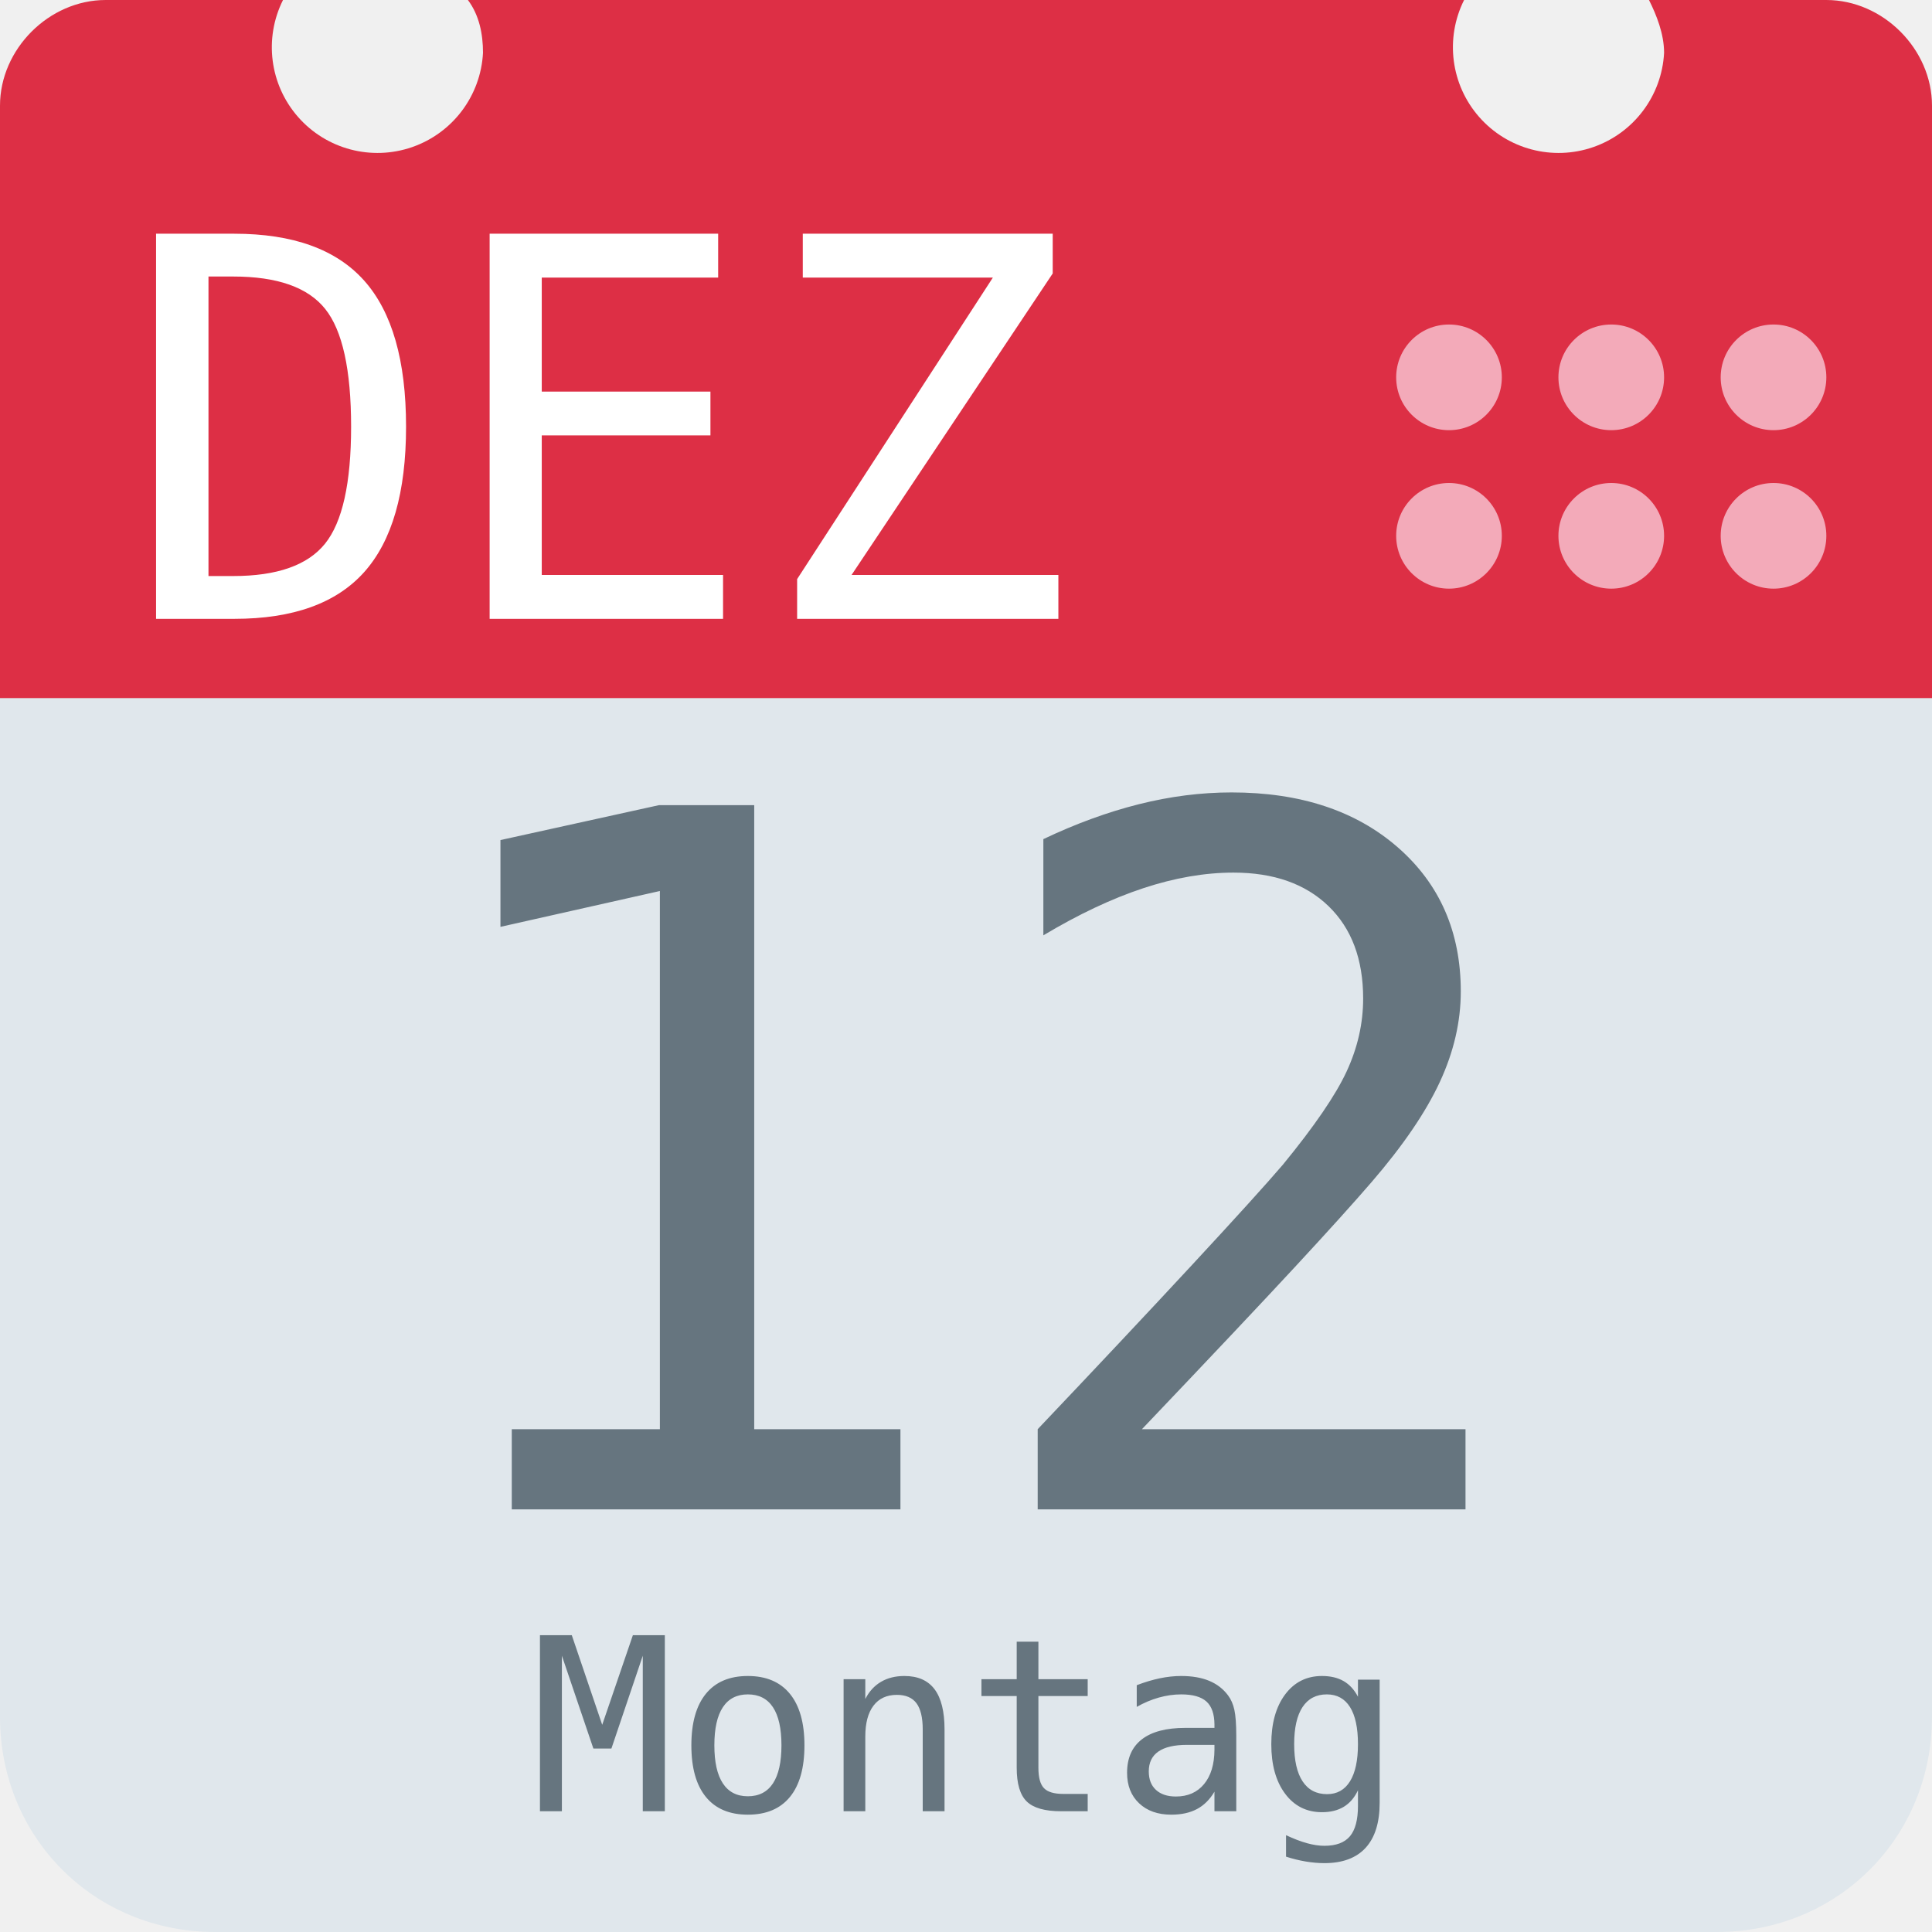
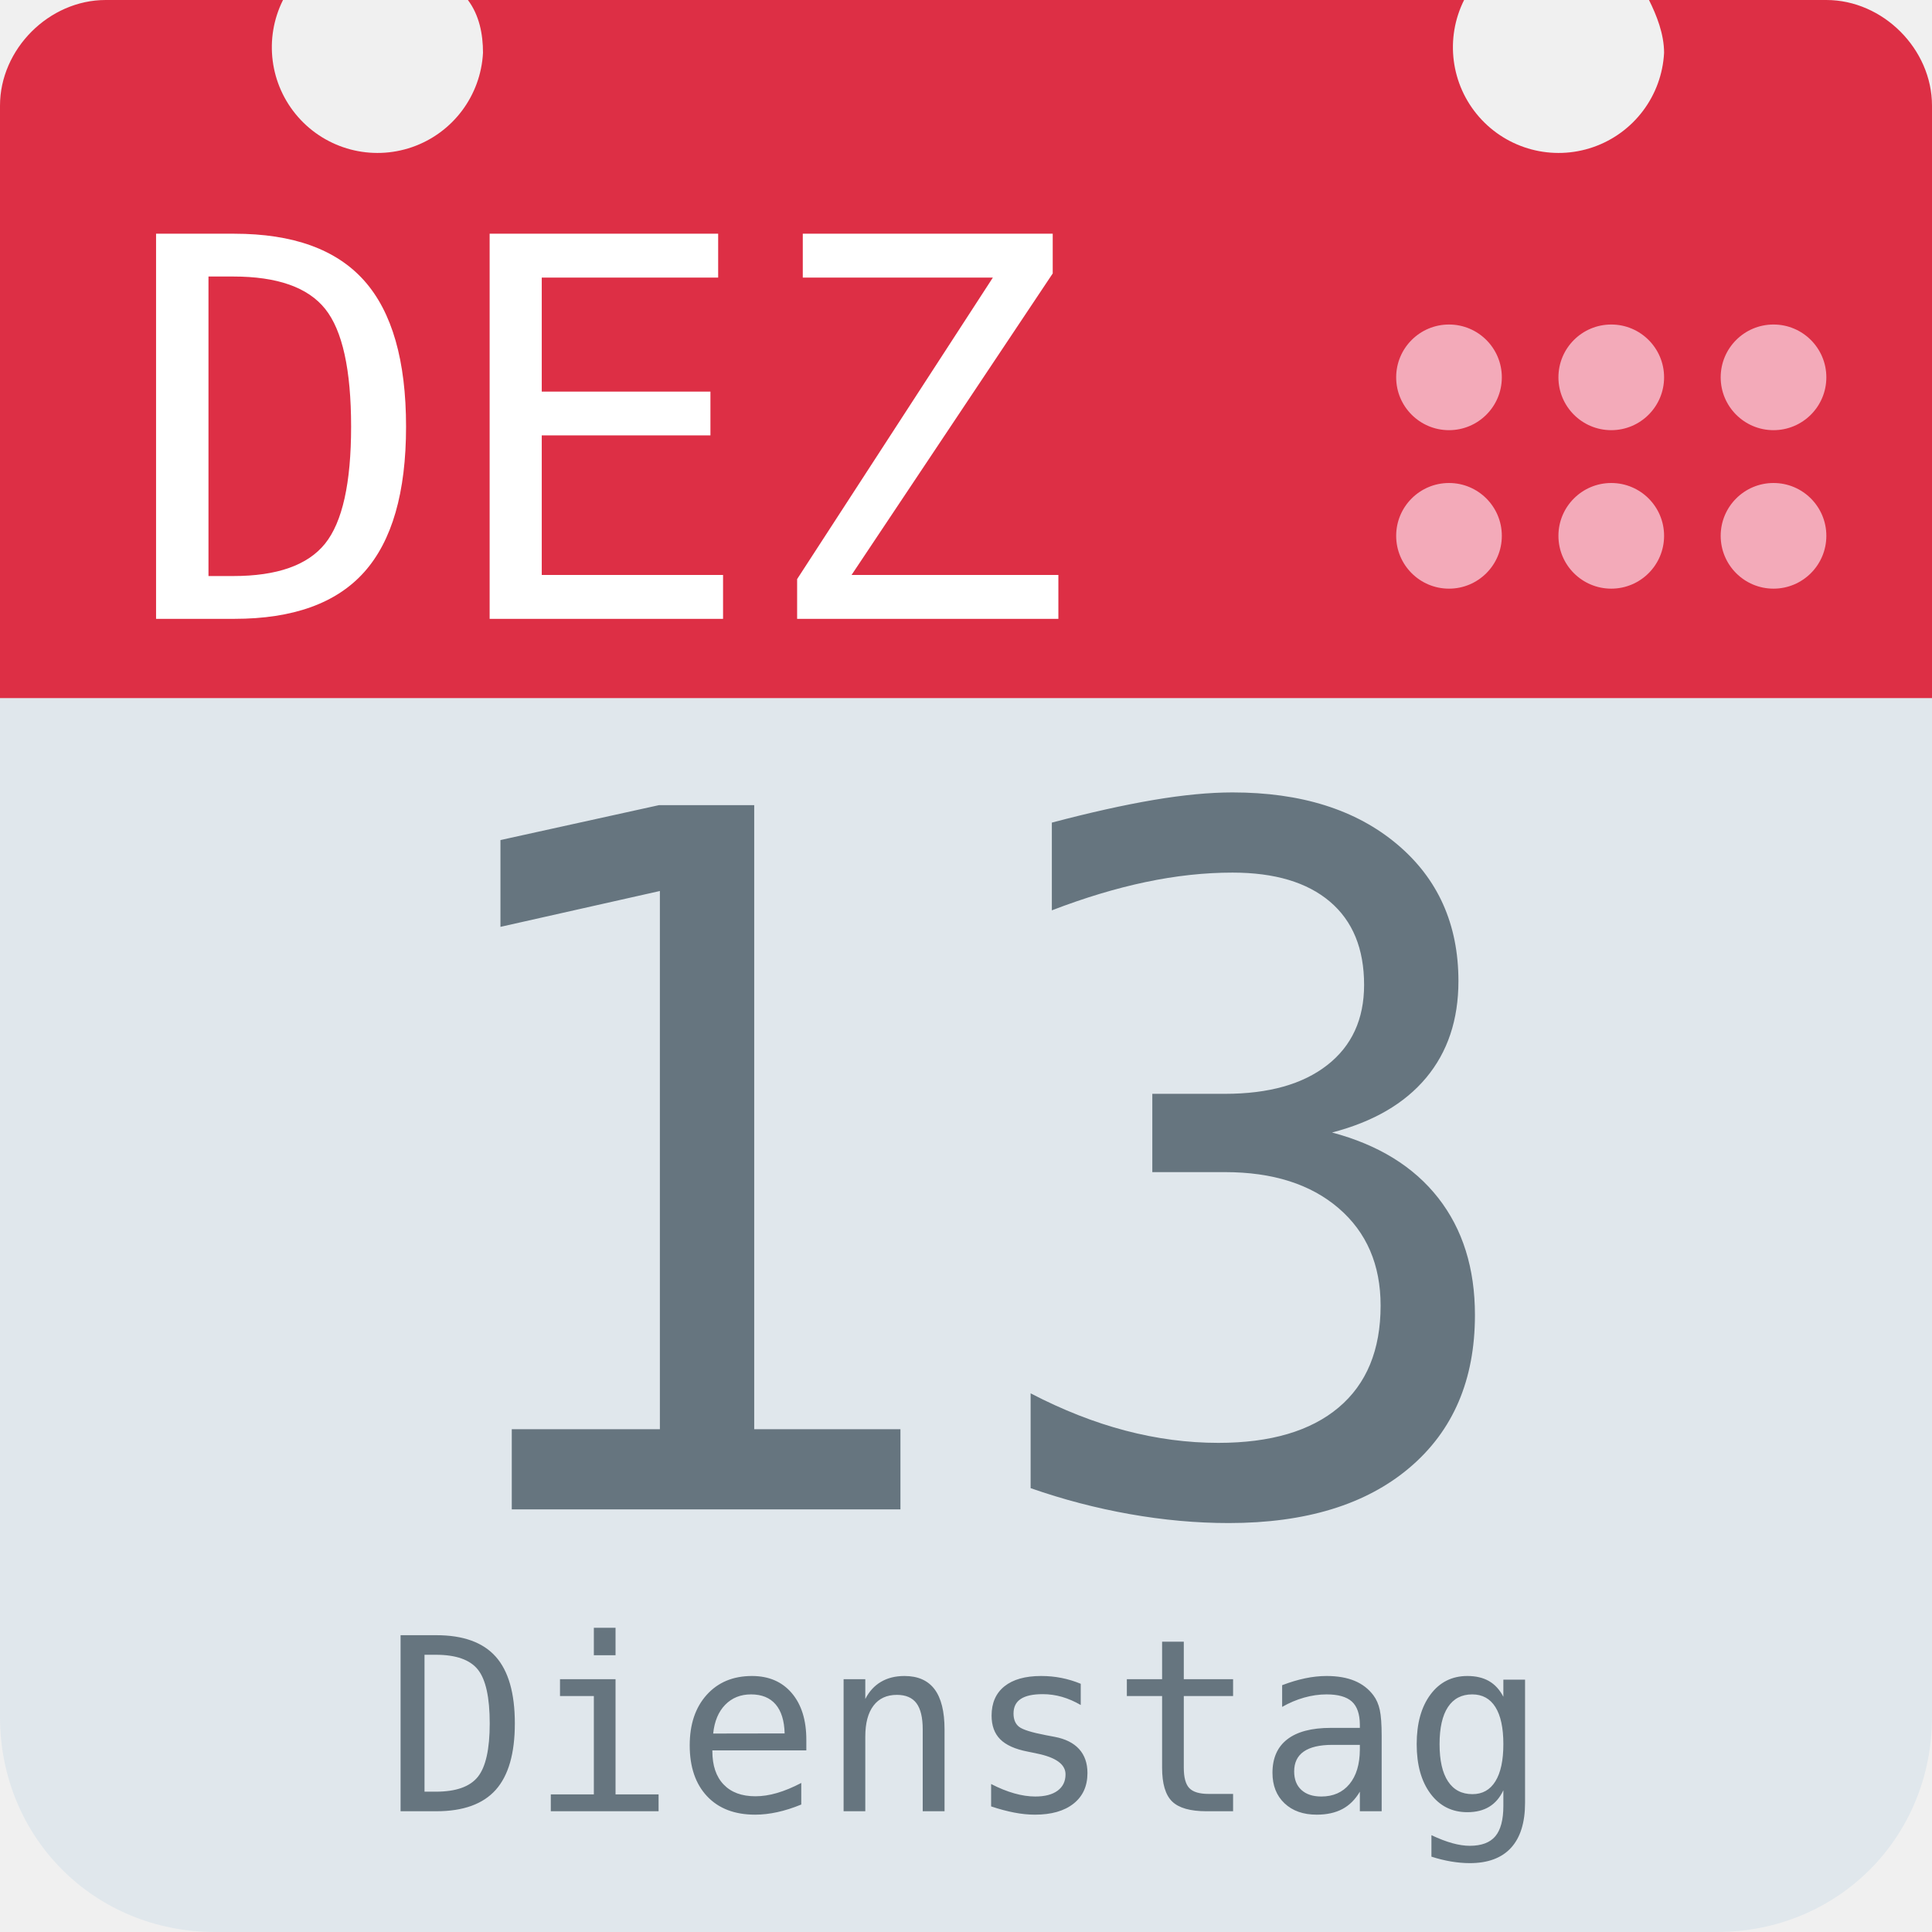
<svg xmlns="http://www.w3.org/2000/svg" aria-label="Calendar" role="img" viewBox="0 0 512 512">
  <path d="M512 455c0 32-25 57-57 57H57c-32 0-57-25-57-57V128c0-31 25-57 57-57h398c32 0 57 26 57 57z" fill="#e0e7ec" />
  <path d="M484 0h-47c2 4 4 9 4 14a28 28 0 1 1-53-14H124c3 4 4 9 4 14A28 28 0 1 1 75 0H28C13 0 0 13 0 28v157h512V28c0-15-13-28-28-28z" fill="#dd2f45" />
  <g fill="#f3aab9">
    <circle cx="470" cy="142" r="14" />
    <circle cx="470" cy="100" r="14" />
    <circle cx="427" cy="142" r="14" />
    <circle cx="427" cy="100" r="14" />
    <circle cx="384" cy="142" r="14" />
    <circle cx="384" cy="100" r="14" />
  </g>
  <text id="month" x="32" y="164" fill="#fff" font-family="monospace" font-size="140px" style="text-anchor: left">DEZ</text>
-   <text id="day" x="256" y="400" fill="#66757f" font-family="monospace" font-size="256px" style="text-anchor: middle">12</text>
-   <text id="weekday" x="256" y="480" fill="#66757f" font-family="monospace" font-size="64px" style="text-anchor: middle">Montag</text>
+   <text id="day" x="256" y="400" fill="#66757f" font-family="monospace" font-size="256px" style="text-anchor: middle">13</text>
+   <text id="weekday" x="256" y="480" fill="#66757f" font-family="monospace" font-size="64px" style="text-anchor: middle">Dienstag</text>
</svg>
